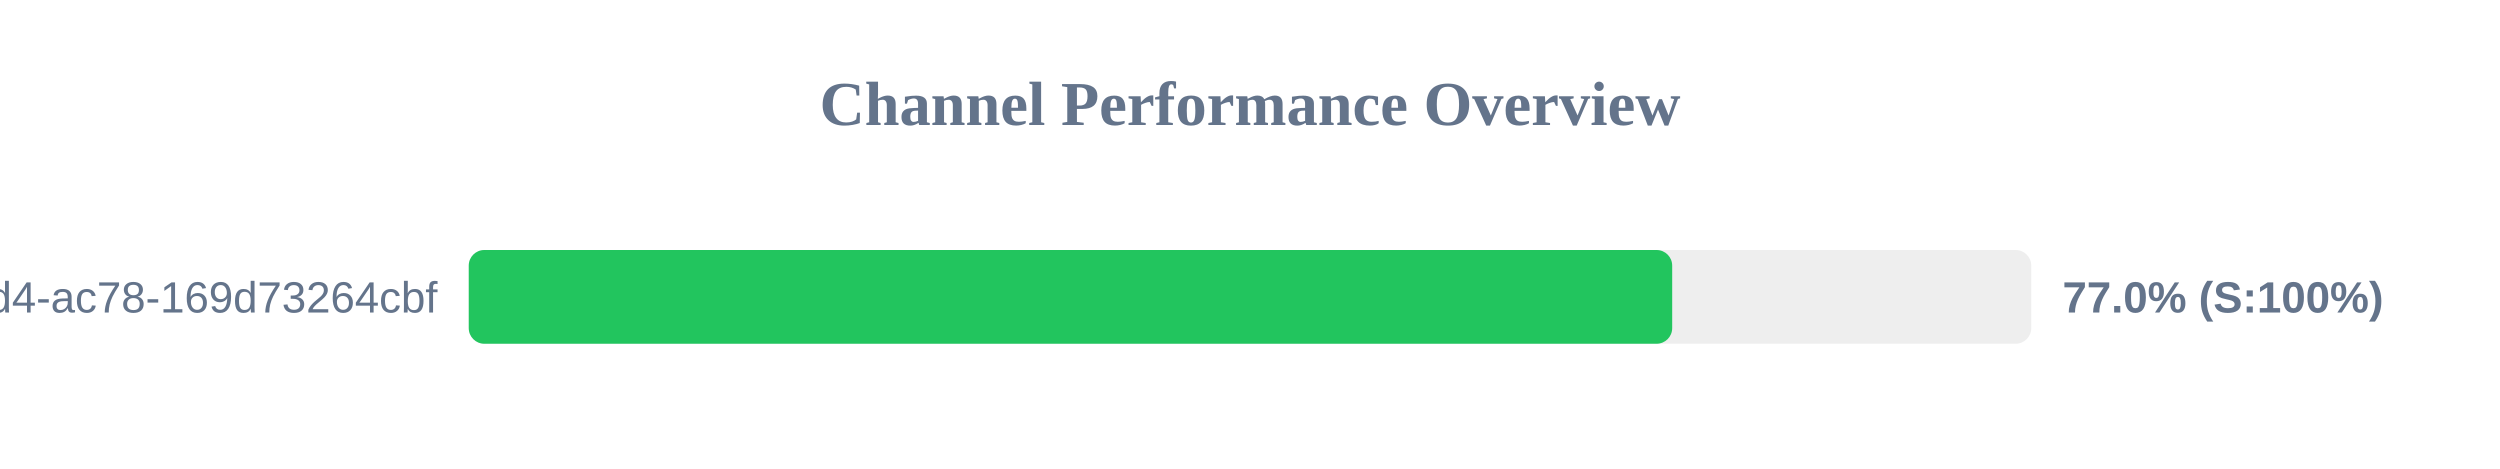
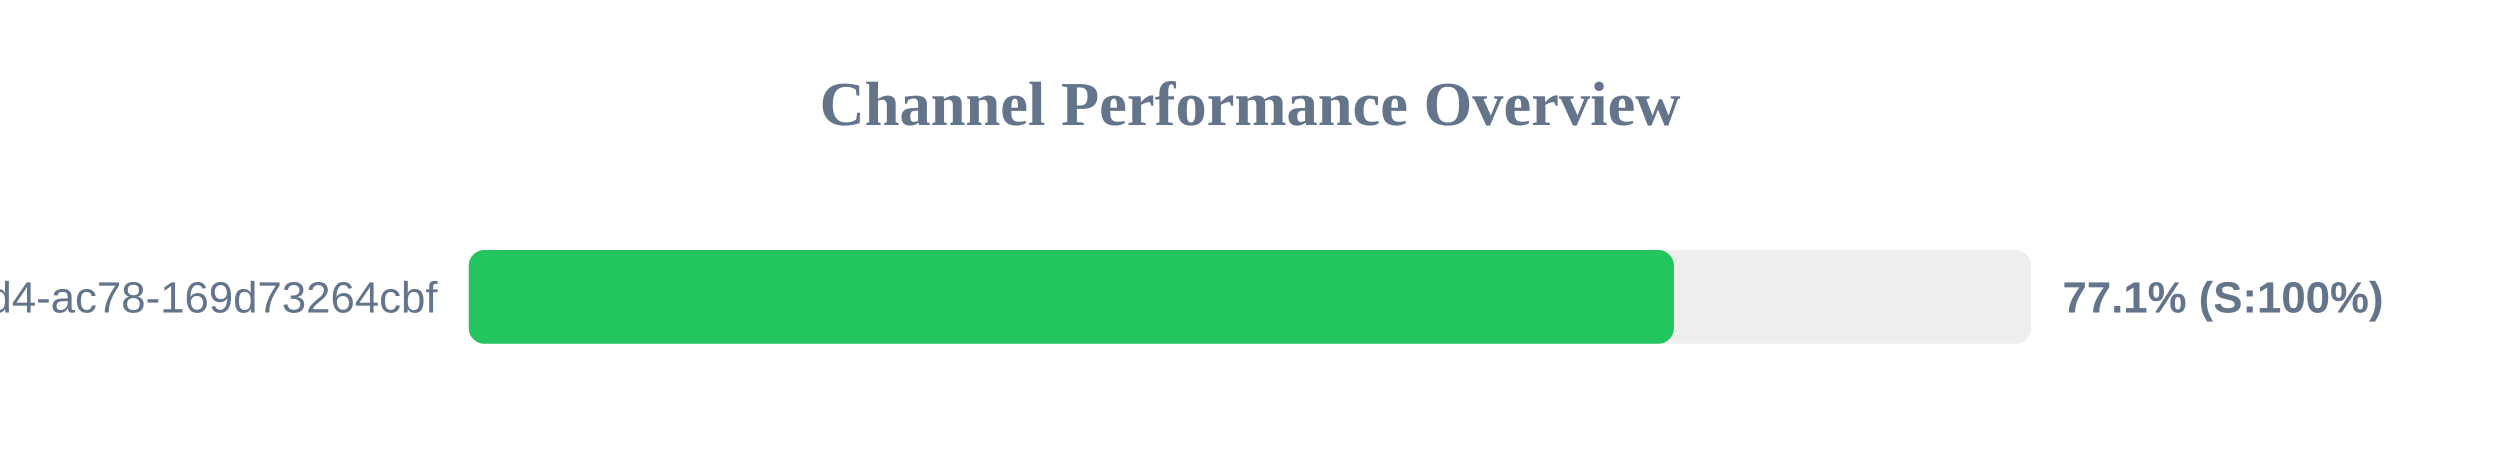
<svg xmlns="http://www.w3.org/2000/svg" width="800" height="150" version="1.1">
  <style>
        .row { font: 14px Arial; fill: #64748b; }
        .score { font: bold 14px Arial; fill: #64748b; }
    </style>
  <text x="400" y="40" text-anchor="middle" font-size="20px" font-weight="bold" fill="#64748b">Channel Performance Overview</text>
  <rect x="150" y="80" width="500" height="30" fill="#eee" rx="5" />
-   <rect x="150" y="80" width="385.1" height="30" fill="#22c55e" rx="5" />
+   <rect x="150" y="80" width="385.65" height="30" fill="#22c55e" rx="5" />
  <text x="140" y="100" text-anchor="end" class="row">?uuid=48c2c901-72e6-46d4-ac78-169d73264cbf</text>
-   <text x="660" y="100" text-anchor="start" class="score">77.0% (S:100%)</text>
+   <text x="660" y="100" text-anchor="start" class="score">77.1% (S:100%)</text>
</svg>
